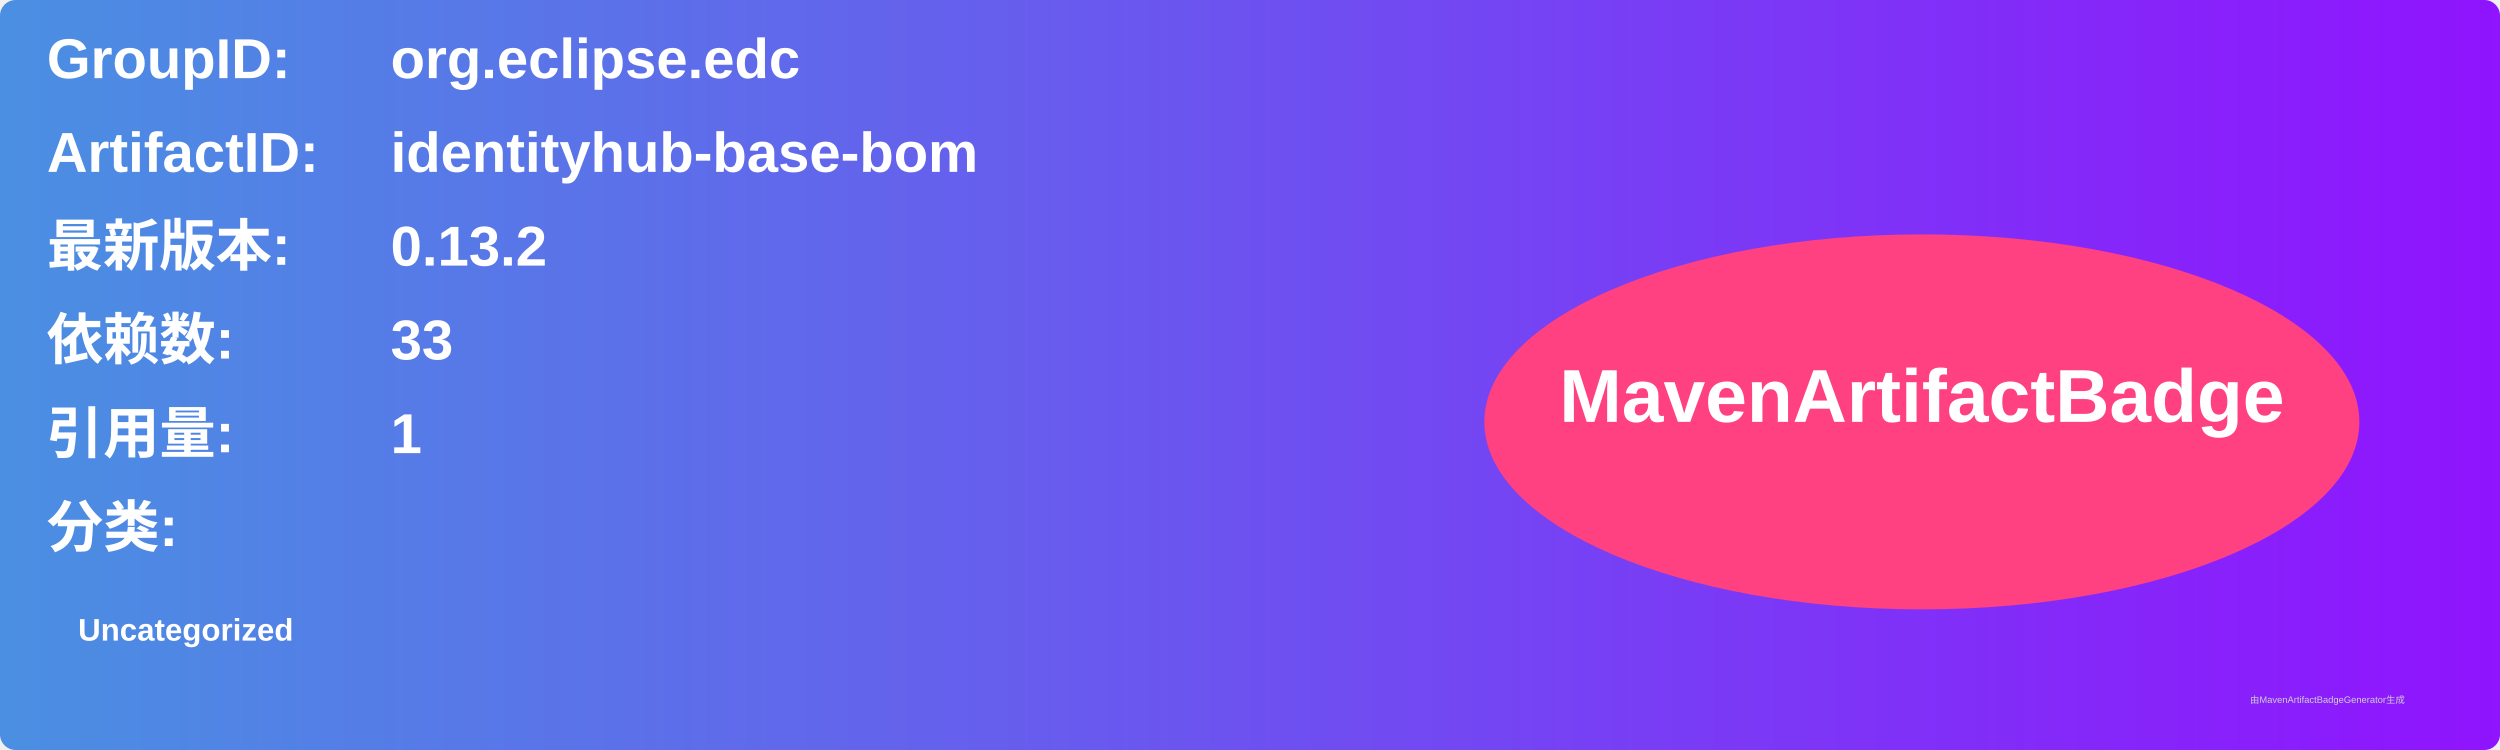
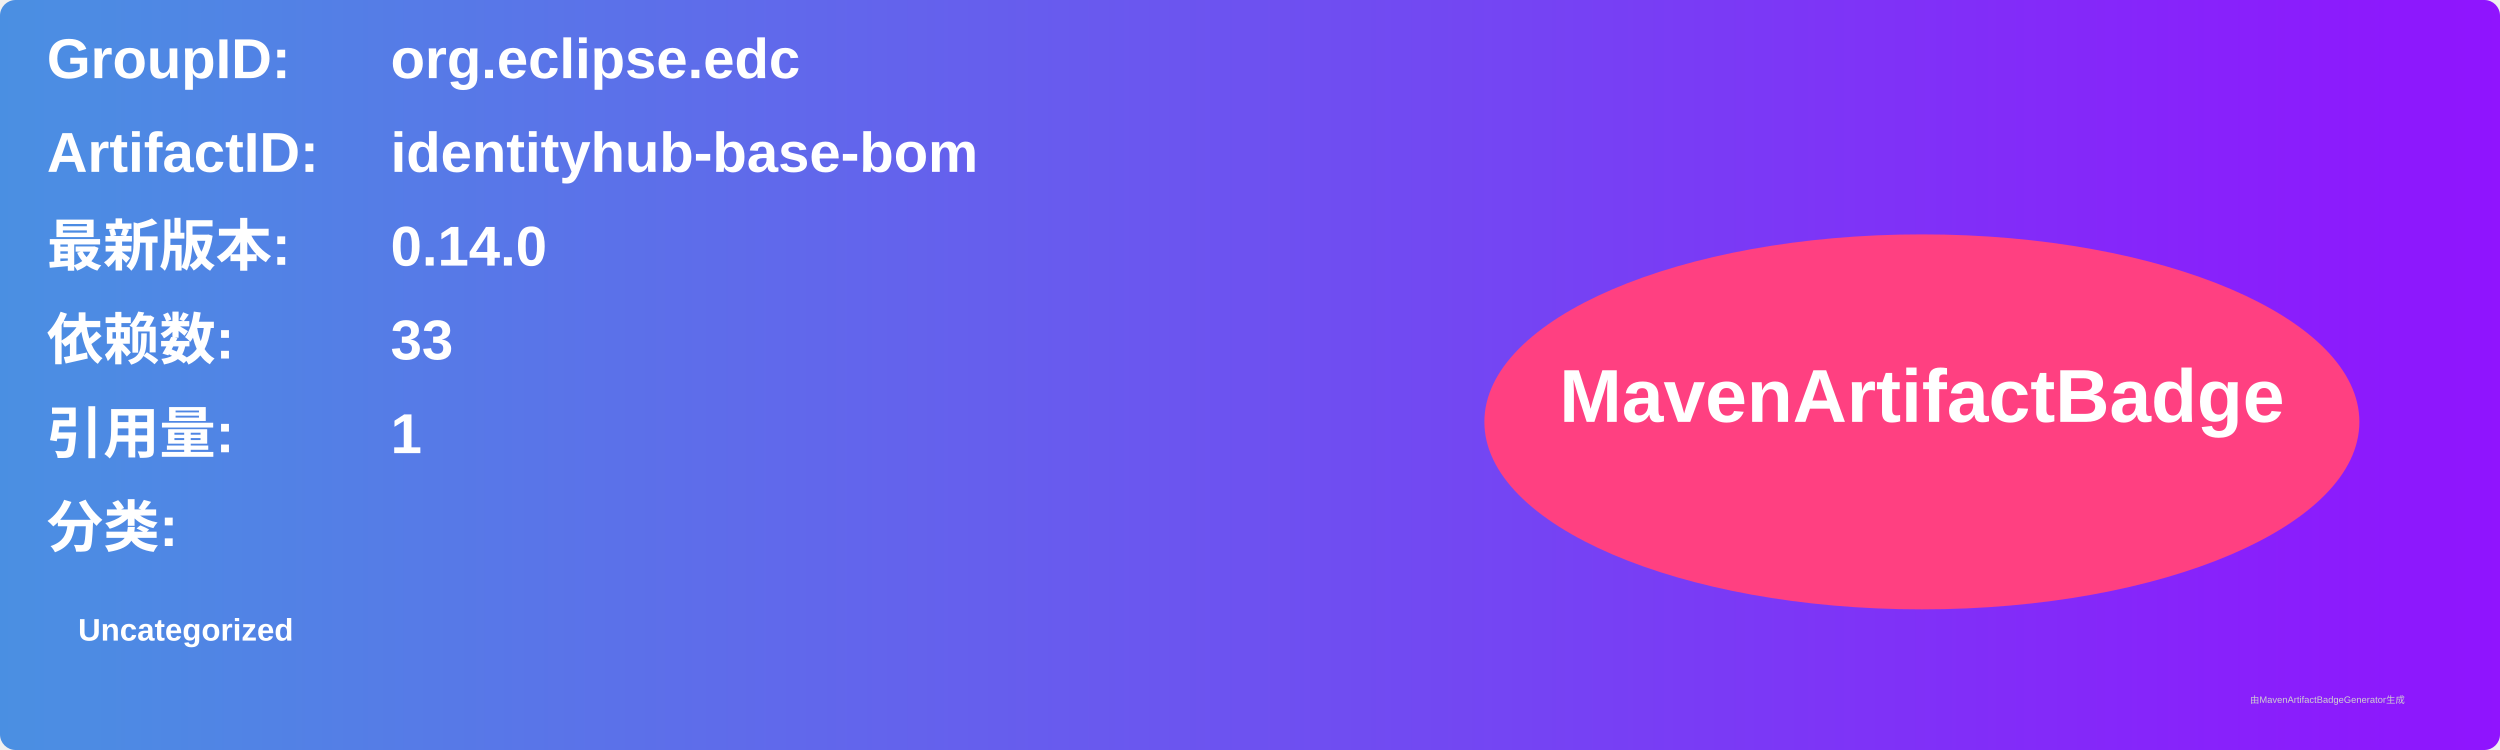
<svg xmlns="http://www.w3.org/2000/svg" width="800" height="240" viewBox="0 0 800 240">
  <linearGradient id="grad" x1="0%" y1="0%" x2="100%" y2="0%">
    <stop offset="0%" stop-color="#4a90e2" />
    <stop offset="100%" stop-color="#9013fe" />
  </linearGradient>
  <rect width="100%" height="100%" rx="5" ry="5" fill="url(#grad)" />
  <g transform="translate(15, 15)">
    <text x="0" y="10" font-family="Arial" font-size="18" fill="white" font-weight="bold" width="260">GroupID:</text>
    <text x="110" y="10" font-family="Arial" font-size="18" fill="white" font-weight="bold" width="460">org.eclipse.edc</text>
    <text x="0" y="40" font-family="Arial" font-size="18" fill="white" font-weight="bold" width="260">ArtifactID:</text>
    <text x="110" y="40" font-family="Arial" font-size="18" fill="white" font-weight="bold" width="460">identityhub-base-bom</text>
    <text x="0" y="70" font-family="Arial" font-size="18" fill="white" font-weight="bold">最新版本:</text>
    <text x="110" y="70" font-family="Arial" font-size="18" fill="white" font-weight="bold">
-       <tspan font-weight="bold">0.13.2</tspan>
+       <tspan font-weight="bold">0.14.0</tspan>
    </text>
    <text x="0" y="100" font-family="Arial" font-size="18" fill="white" font-weight="bold">依赖数: </text>
    <text x="110" y="100" font-family="Arial" font-size="18" fill="white">
      <tspan font-weight="bold">33</tspan>
    </text>
    <text x="0" y="130" font-family="Arial" font-size="18" fill="white" font-weight="bold">引用量: </text>
    <text x="110" y="130" font-family="Arial" font-size="18" fill="white">
      <tspan font-weight="bold">1</tspan>
    </text>
    <text x="0" y="160" font-family="Arial" font-size="18" fill="white" font-weight="bold">分类:</text>
    <text x="10" y="190" font-family="Arial" font-size="10" fill="white">
      <tspan font-weight="bold">Uncategorized</tspan>
    </text>
    <ellipse cx="600" cy="120" rx="140" ry="60" fill="#ff4081" />
    <text x="600" y="120" text-anchor="middle" font-family="Arial" font-size="24" fill="white" font-weight="bold">MavenArtifactBadge</text>
  </g>
  <text x="720" y="225" font-family="Arial" font-size="3" fill="#d0d0d0">由MavenArtifactBadgeGenerator生成</text>
</svg>
